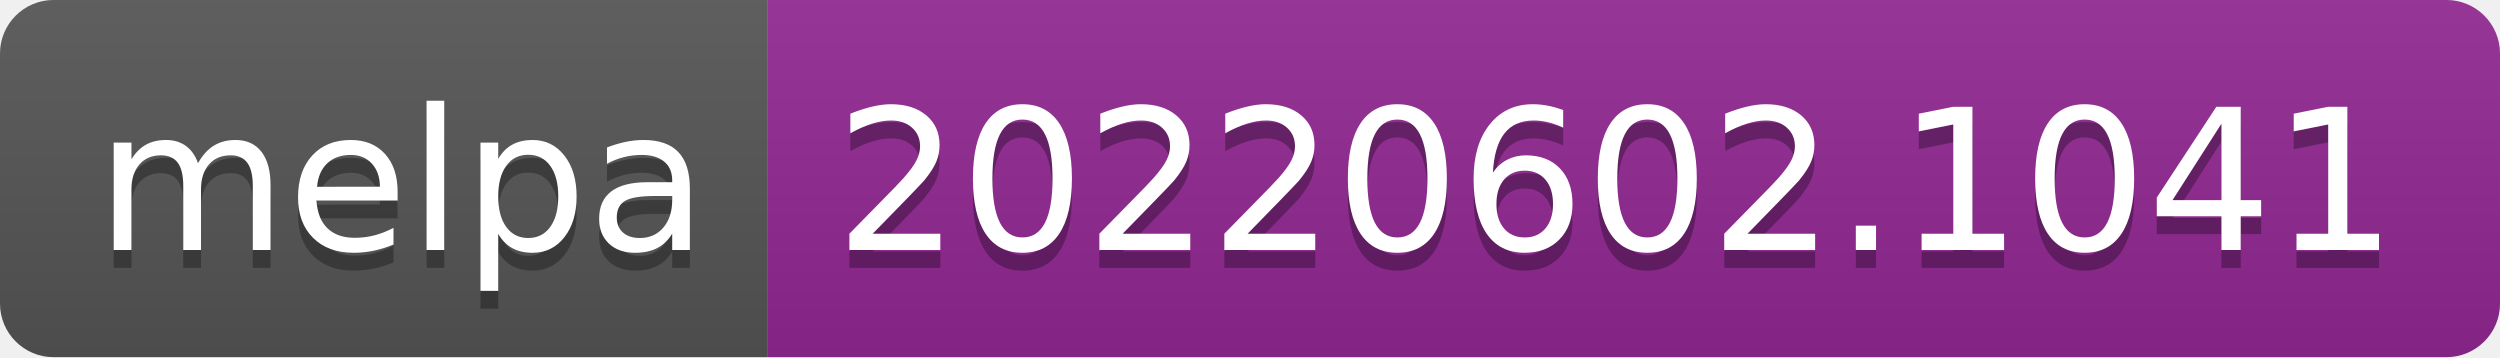
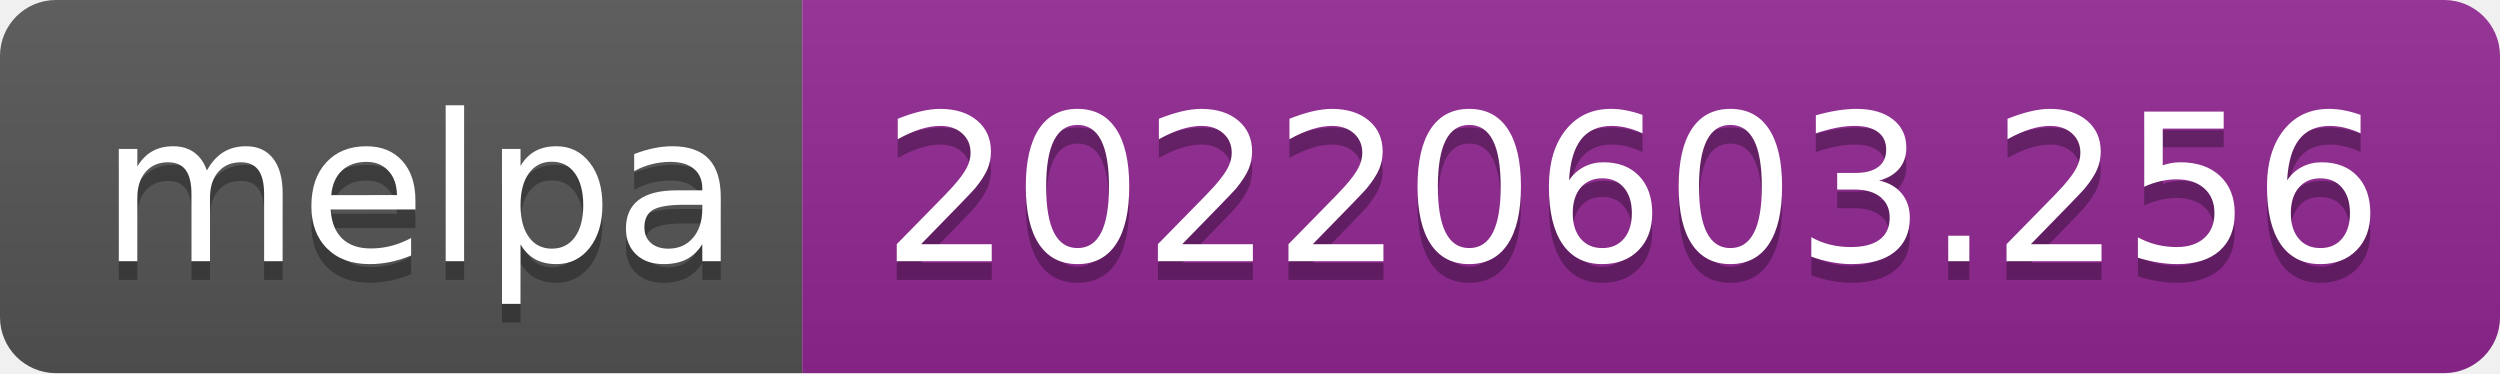
- <svg xmlns="http://www.w3.org/2000/svg" width="140" height="20" role="img" aria-label="melpa: 20220602.1041">
+ <svg xmlns="http://www.w3.org/2000/svg" width="134" height="20" role="img" aria-label="melpa: 20220603.256">
  <linearGradient id="s" x2="0" y2="100%">
    <stop offset="0" stop-color="#bbb" stop-opacity=".1" />
    <stop offset="1" stop-opacity=".1" />
  </linearGradient>
  <clipPath id="r">
-     <rect width="140" height="20" rx="3" fill="#fff" />
+     <rect width="134" height="20" rx="3" fill="#fff" />
  </clipPath>
  <g clip-path="url(#r)">
    <rect width="43" height="20" fill="#555" />
-     <rect x="43" width="97" height="20" fill="#922793" />
-     <rect width="140" height="20" fill="url(#s)" />
+     <rect x="43" width="91" height="20" fill="#922793" />
+     <rect width="134" height="20" fill="url(#s)" />
  </g>
  <g fill="#fff" text-anchor="middle" font-family="Verdana,Geneva,DejaVu Sans,sans-serif" text-rendering="geometricPrecision" font-size="110">
    <text aria-hidden="true" x="225" y="150" fill="#010101" fill-opacity=".3" transform="scale(.1)" textLength="330">melpa</text>
    <text x="225" y="140" transform="scale(.1)" fill="#fff" textLength="330">melpa</text>
-     <text aria-hidden="true" x="905" y="150" fill="#010101" fill-opacity=".3" transform="scale(.1)" textLength="870">20220602.1041</text>
-     <text x="905" y="140" transform="scale(.1)" fill="#fff" textLength="870">20220602.1041</text>
+     <text aria-hidden="true" x="875" y="150" fill="#010101" fill-opacity=".3" transform="scale(.1)" textLength="810">20220603.256</text>
+     <text x="875" y="140" transform="scale(.1)" fill="#fff" textLength="810">20220603.256</text>
  </g>
</svg>
